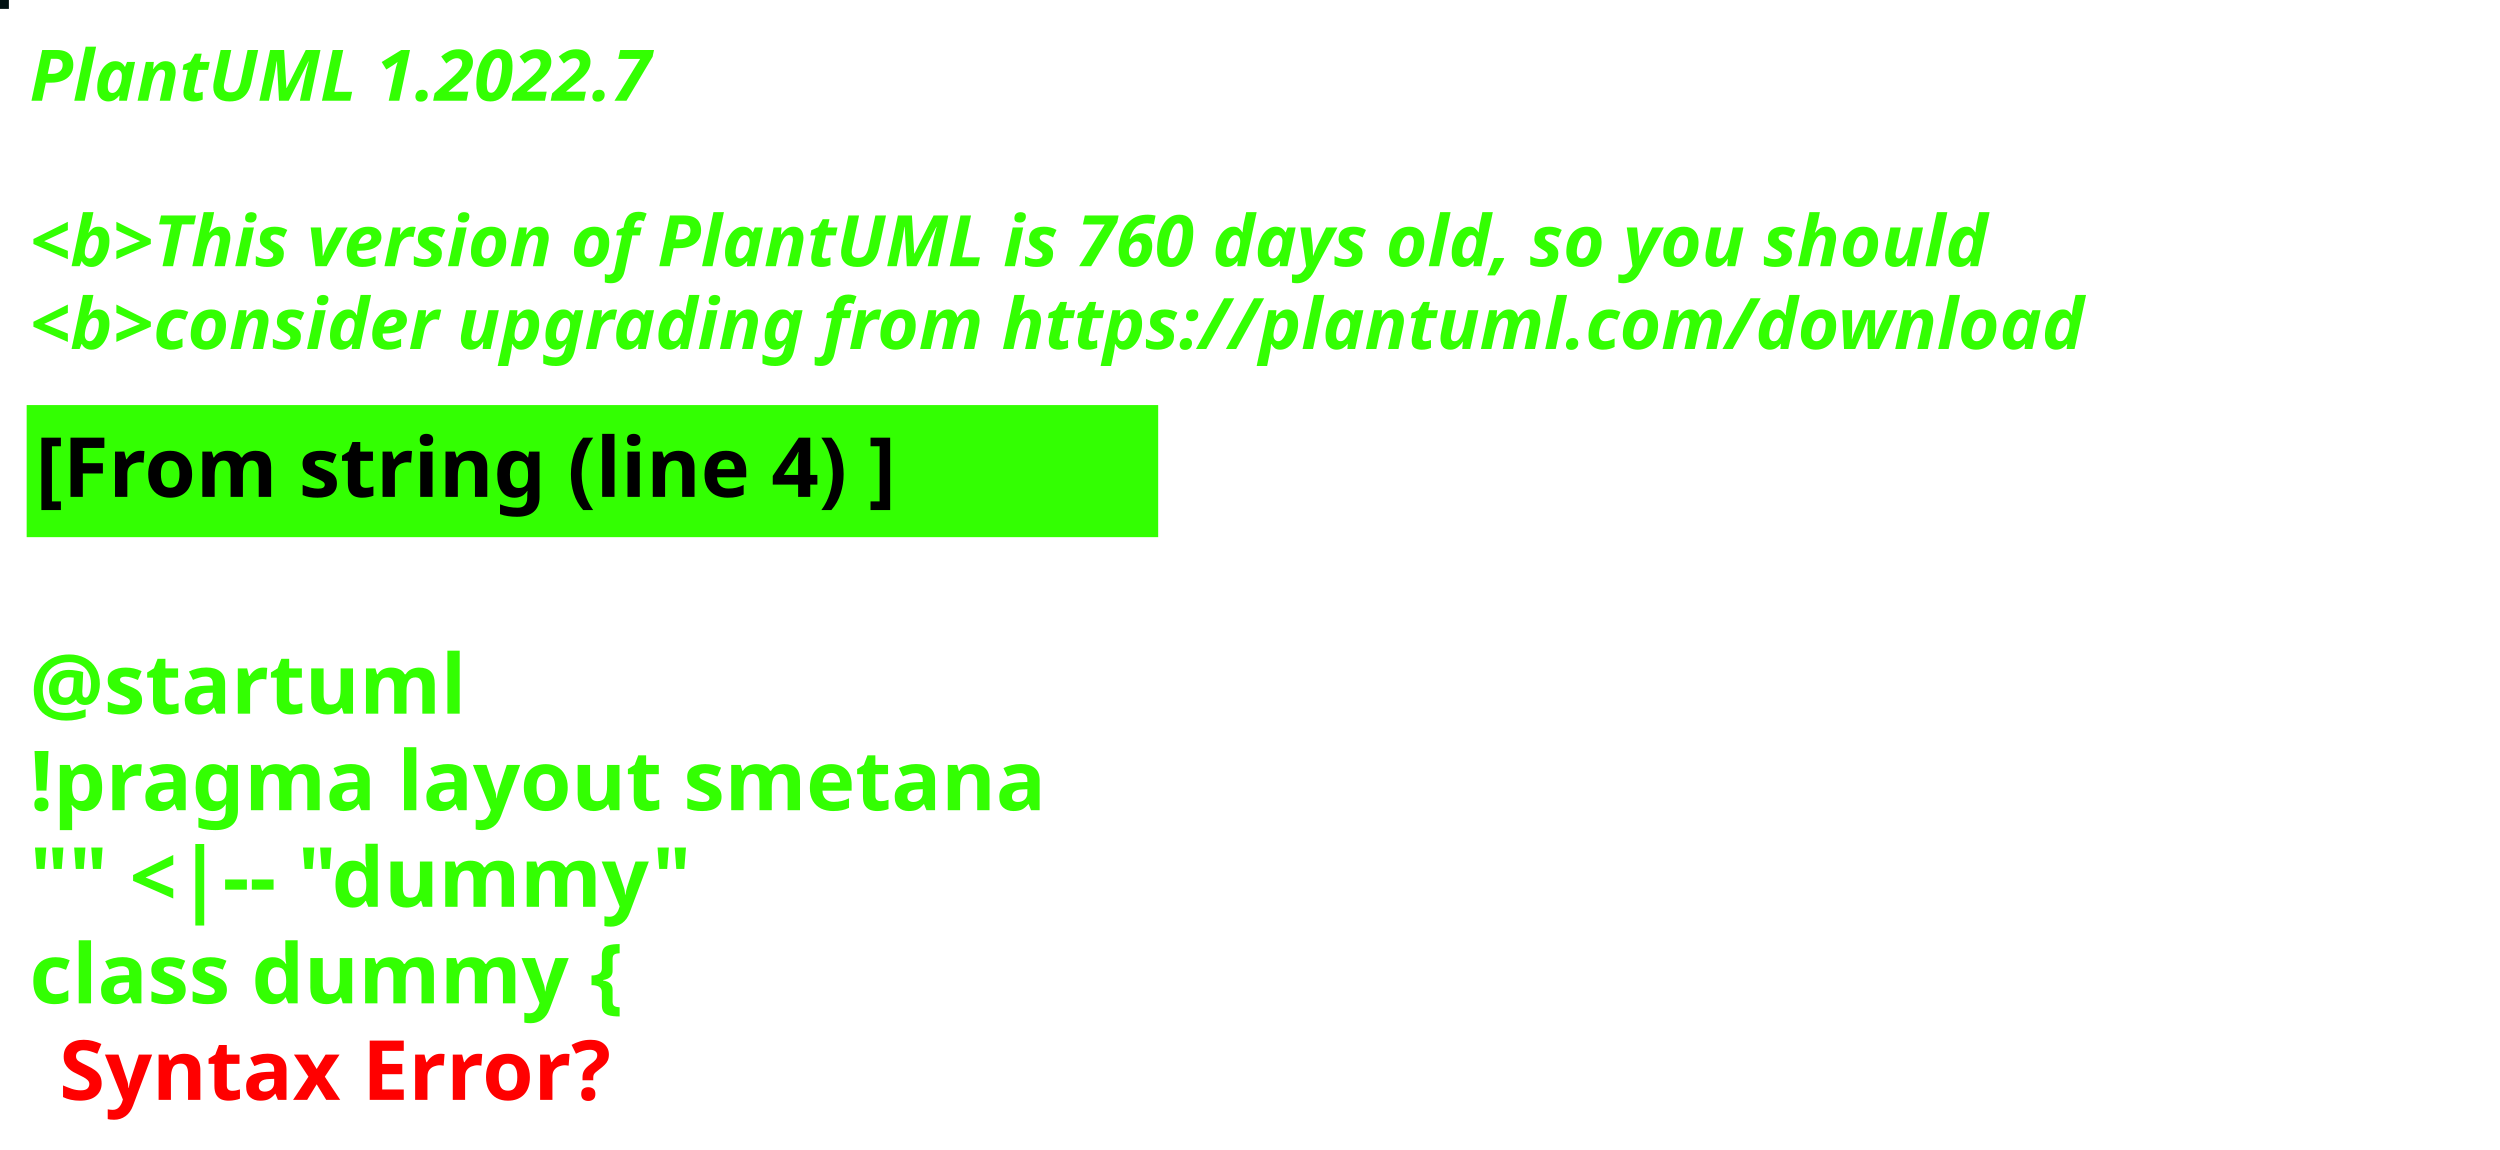
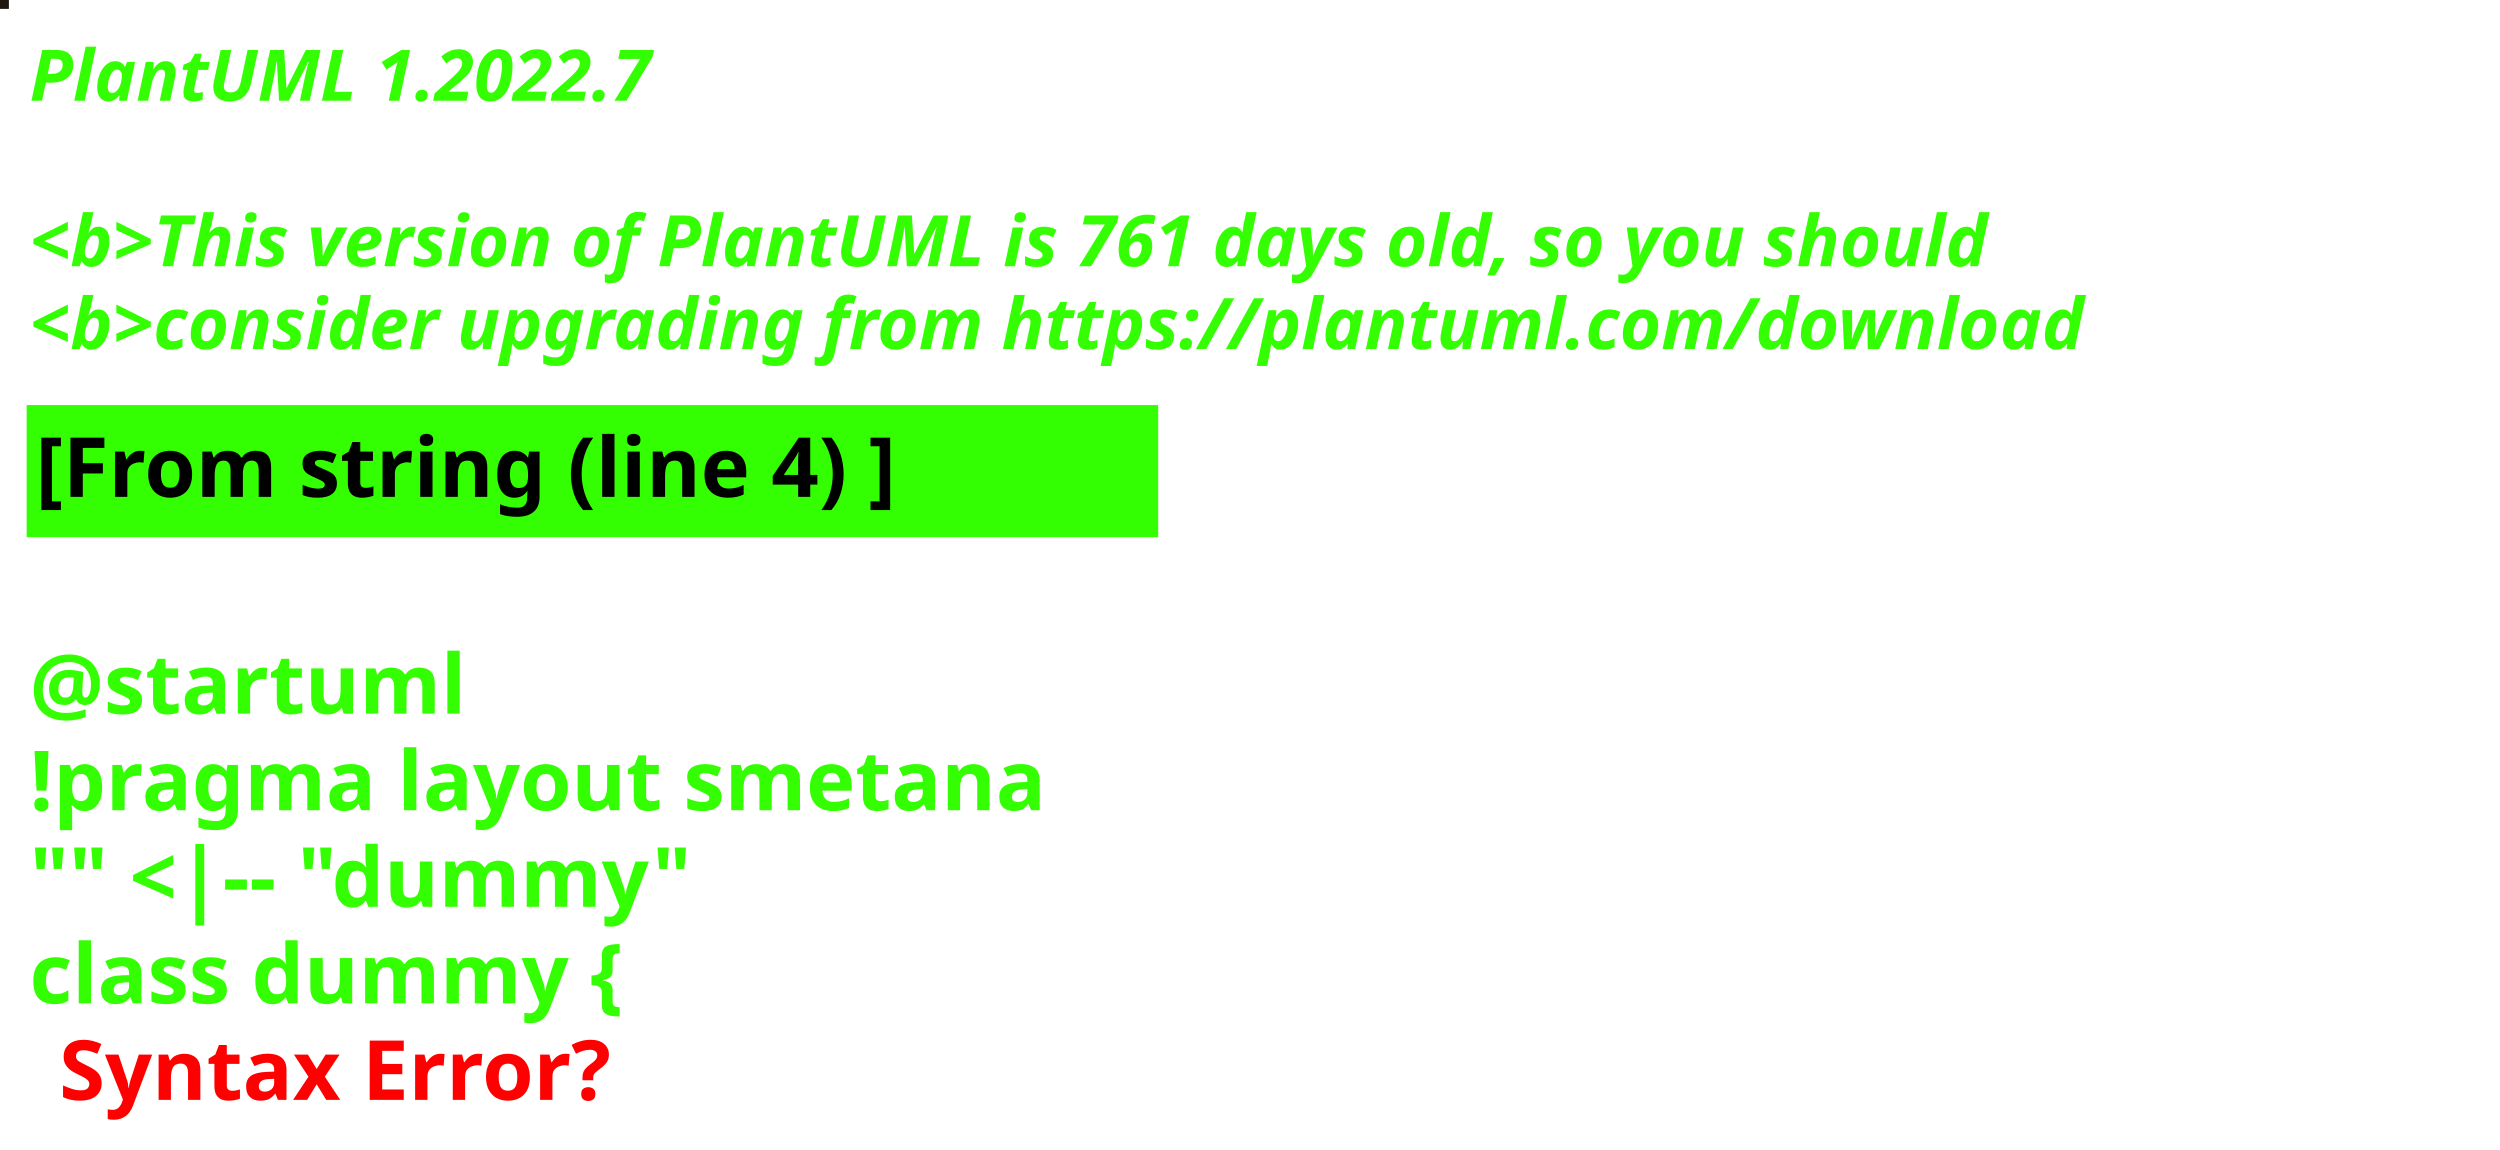
<svg xmlns="http://www.w3.org/2000/svg" contentStyleType="text/css" height="194px" preserveAspectRatio="none" style="width:422px;height:194px;background:#000000;" version="1.1" viewBox="0 0 422 194" width="422px" zoomAndPan="magnify">
  <defs />
  <g>
-     <rect fill="#011213" height="1" style="stroke:#011213;stroke-width:1.0;" width="1" x="0" y="0" />
+     <rect fill="#1F1811" height="1" style="stroke:#1F1811;stroke-width:1.0;" width="1" x="0" y="0" />
    <text fill="#33FF02" font-family="sans-serif" font-size="12" font-style="italic" font-weight="bold" lengthAdjust="spacing" textLength="127" x="5" y="17">PlantUML 1.2022.7</text>
    <text fill="#33FF02" font-family="sans-serif" font-size="12" font-style="italic" font-weight="bold" lengthAdjust="spacing" textLength="4" x="5" y="30.969"> </text>
-     <text fill="#33FF02" font-family="sans-serif" font-size="12" font-style="italic" font-weight="bold" lengthAdjust="spacing" textLength="399" x="5" y="44.938">&lt;b&gt;This version of PlantUML is 760 days old, so you should</text>
+     <text fill="#33FF02" font-family="sans-serif" font-size="12" font-style="italic" font-weight="bold" lengthAdjust="spacing" textLength="399" x="5" y="44.938">&lt;b&gt;This version of PlantUML is 761 days old, so you should</text>
    <text fill="#33FF02" font-family="sans-serif" font-size="12" font-style="italic" font-weight="bold" lengthAdjust="spacing" textLength="408" x="5" y="58.906">&lt;b&gt;consider upgrading from https://plantuml.com/download</text>
    <rect fill="#33FF02" height="21.297" style="stroke:#33FF02;stroke-width:1.0;" width="190" x="5" y="68.875" />
    <text fill="#000000" font-family="sans-serif" font-size="14" font-weight="bold" lengthAdjust="spacing" textLength="168" x="6" y="83.875">[From string (line 4) ]</text>
    <text fill="#33FF02" font-family="sans-serif" font-size="14" font-weight="bold" lengthAdjust="spacing" textLength="5" x="5" y="104.172"> </text>
    <text fill="#33FF02" font-family="sans-serif" font-size="14" font-weight="bold" lengthAdjust="spacing" textLength="79" x="5" y="120.469">@startuml</text>
    <text fill="#33FF02" font-family="sans-serif" font-size="14" font-weight="bold" lengthAdjust="spacing" textLength="190" x="5" y="136.766">!pragma layout smetana</text>
    <text fill="#33FF02" font-family="sans-serif" font-size="14" font-weight="bold" lengthAdjust="spacing" textLength="124" x="5" y="153.062">"" &lt;|-- "dummy"</text>
    <text fill="#33FF02" font-family="sans-serif" font-size="14" font-weight="bold" lengthAdjust="spacing" text-decoration="wavy underline" textLength="117" x="5" y="169.359">class dummy {</text>
    <text fill="#FF0000" font-family="sans-serif" font-size="14" font-weight="bold" lengthAdjust="spacing" textLength="106" x="10" y="185.656">Syntax Error?</text>
  </g>
</svg>
